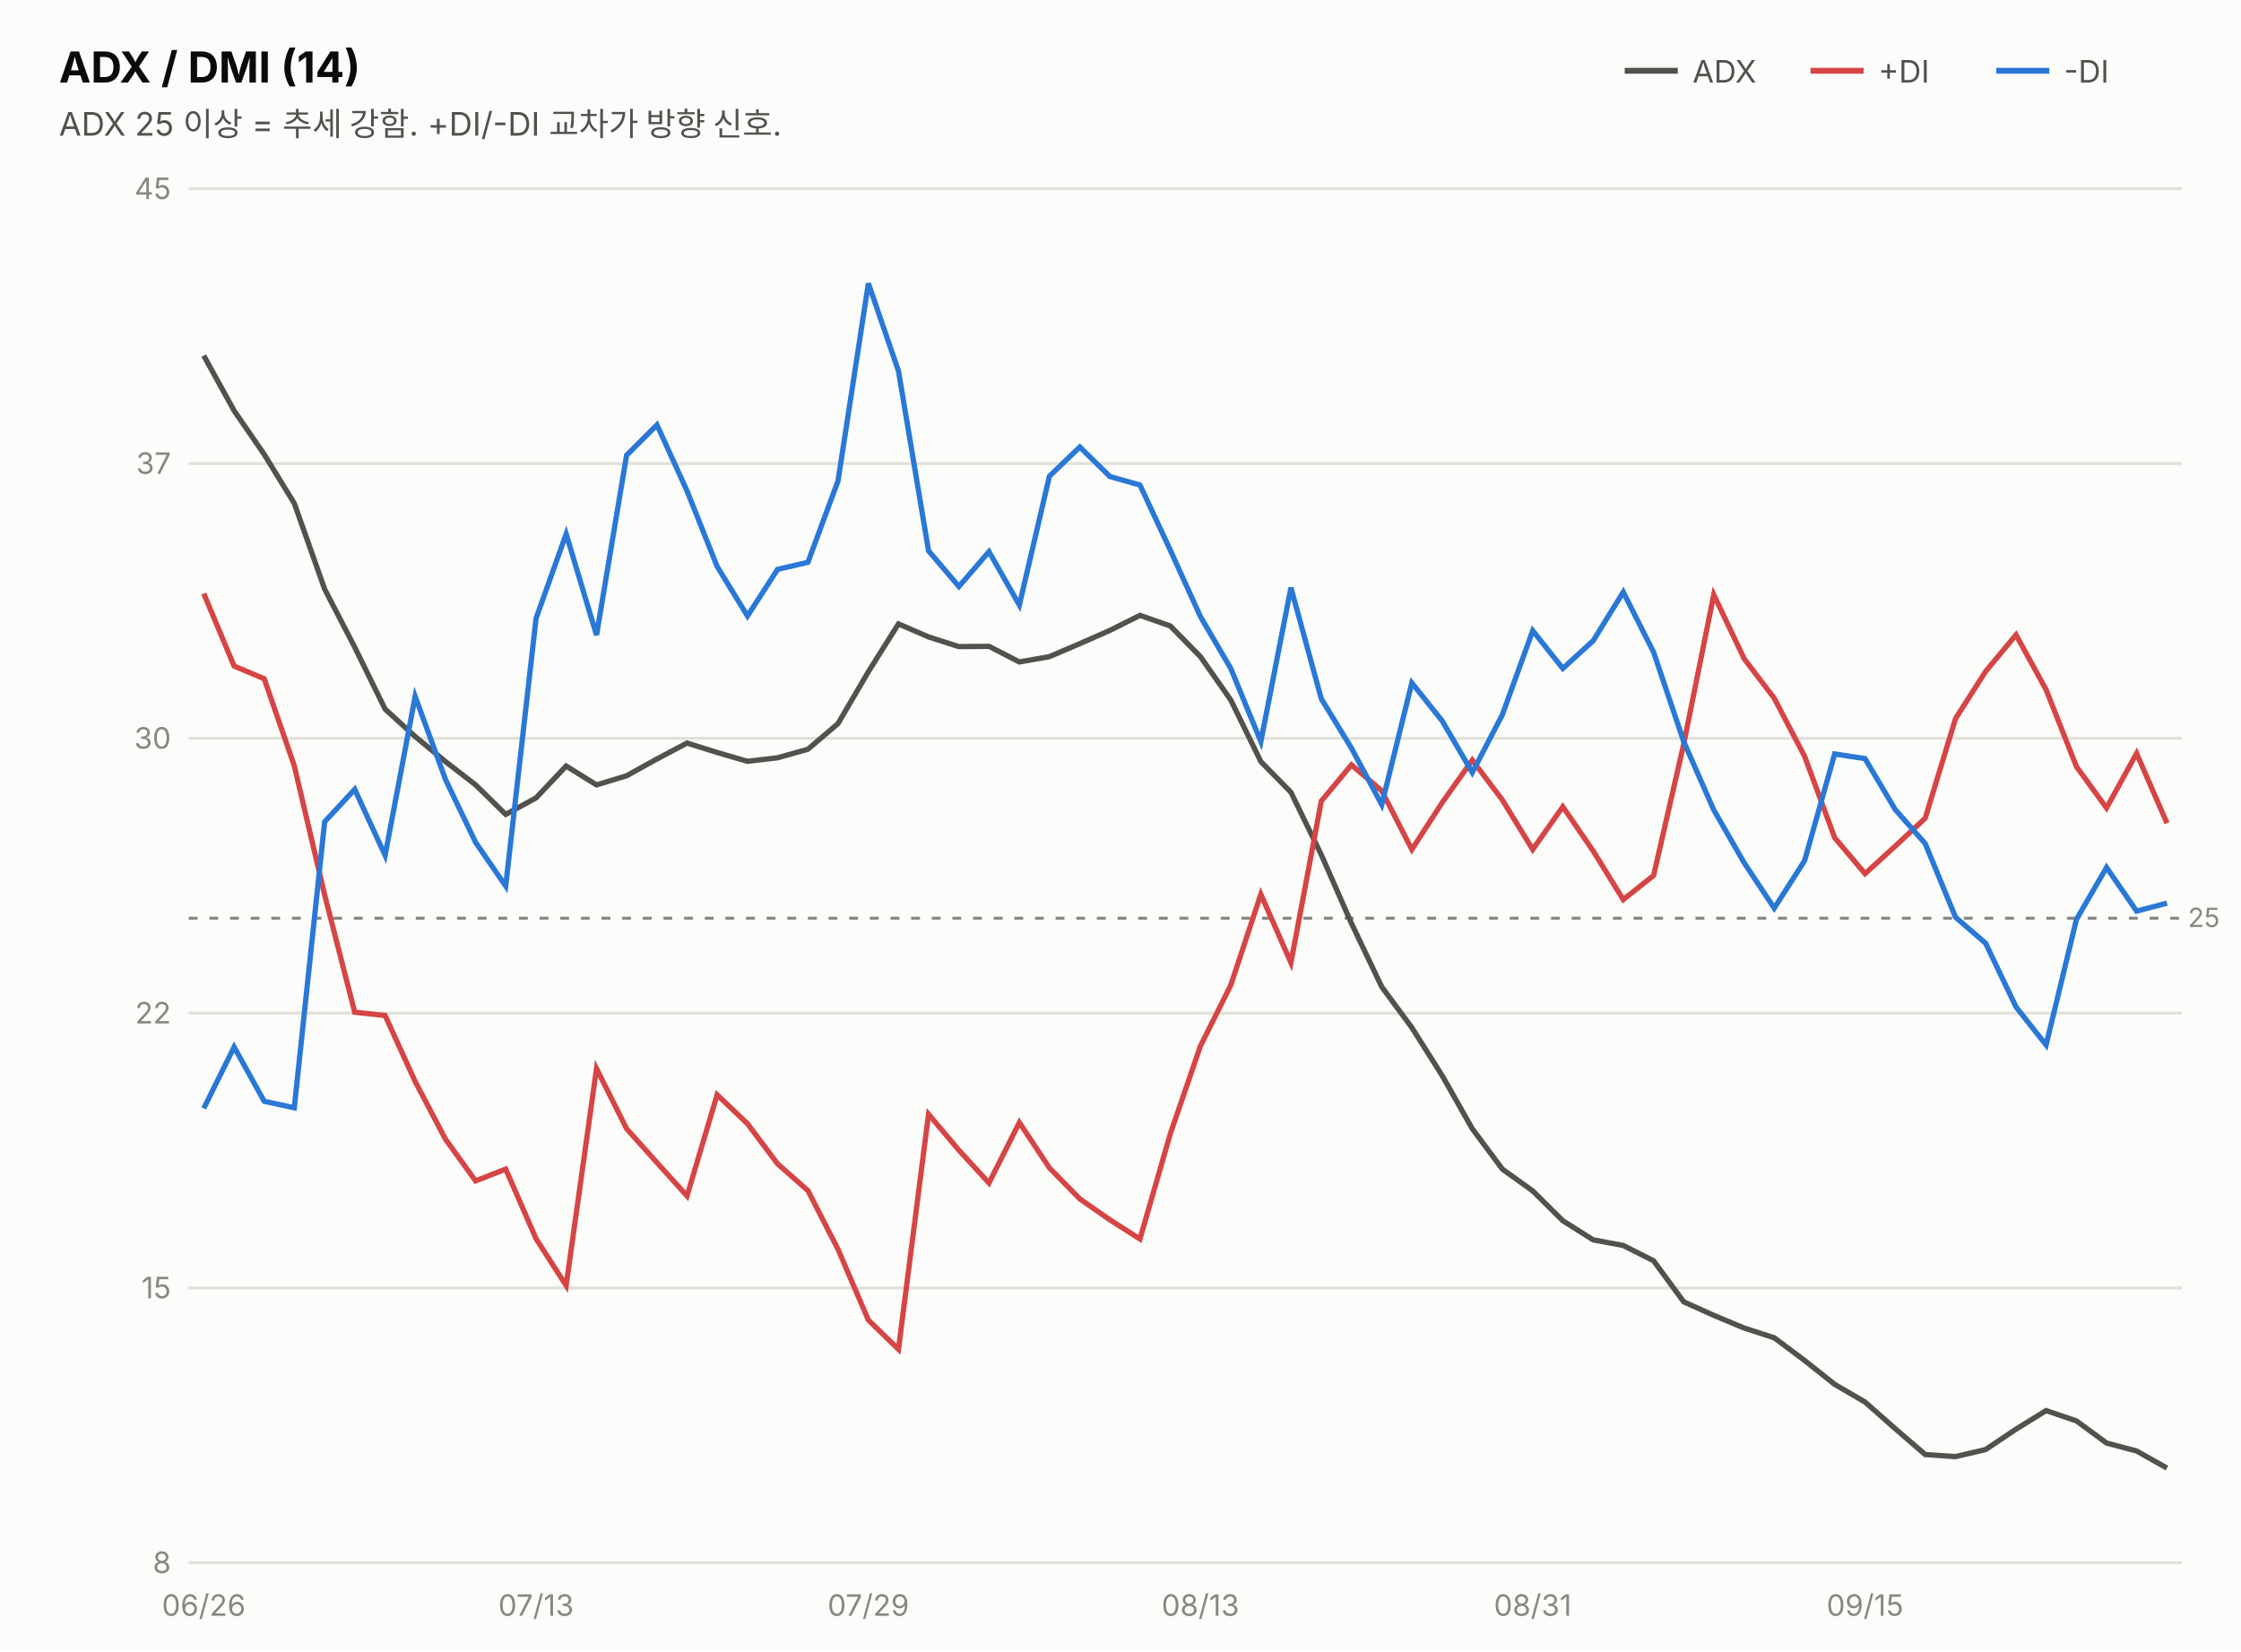
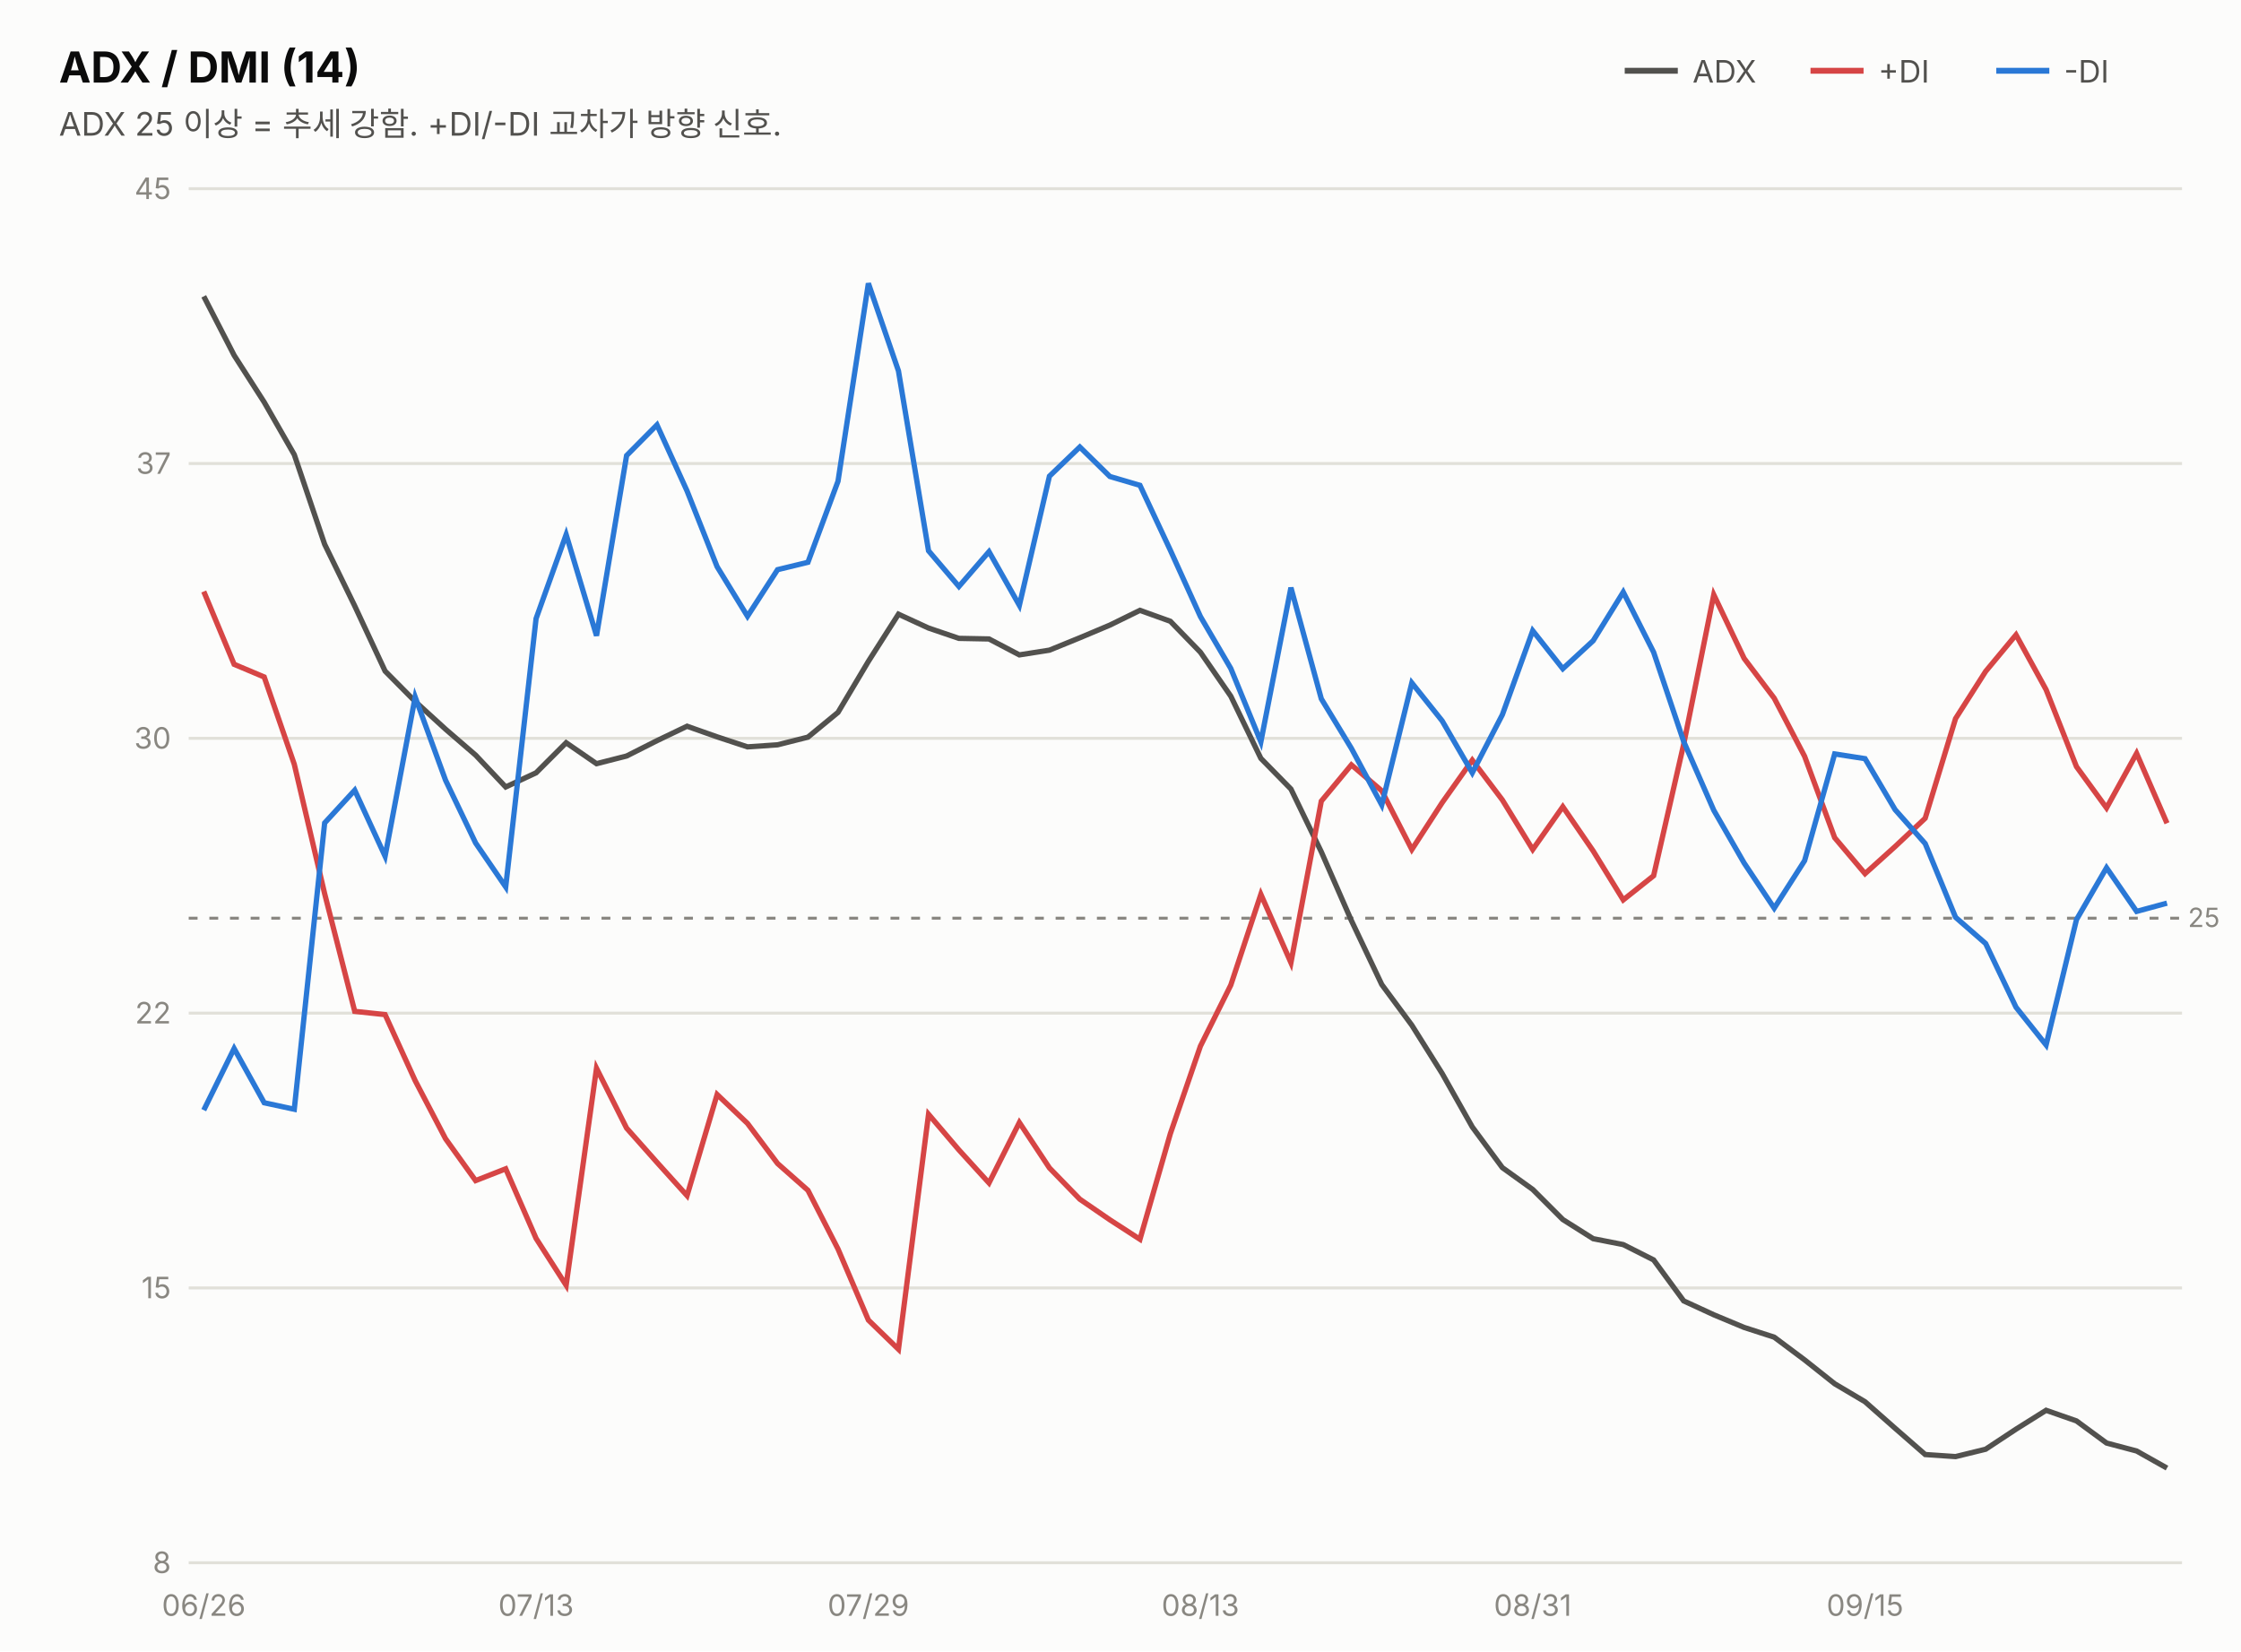
<svg xmlns="http://www.w3.org/2000/svg" width="760" height="560" viewBox="0 0 760 560" font-family="system-ui,-apple-system,&quot;Segoe UI&quot;,&quot;Malgun Gothic&quot;,&quot;Apple SD Gothic Neo&quot;,sans-serif">
  <rect width="760" height="560" fill="#fcfcfb" />
  <text x="20" y="28" font-size="14.5" font-weight="700" fill="#0b0b0b">ADX / DMI (14)</text>
  <text x="20" y="46" font-size="11" fill="#52514e">ADX 25 이상 = 추세 강함. +DI/-DI 교차가 방향 신호.</text>
  <line x1="551" y1="24" x2="569" y2="24" stroke="#52514e" stroke-width="2" />
  <text x="574" y="28" font-size="10.5" fill="#52514e">ADX</text>
  <line x1="614" y1="24" x2="632" y2="24" stroke="#d64545" stroke-width="2" />
  <text x="637" y="28" font-size="10.5" fill="#52514e">+DI</text>
  <line x1="677" y1="24" x2="695" y2="24" stroke="#2a78d6" stroke-width="2" />
  <text x="700" y="28" font-size="10.5" fill="#52514e">-DI</text>
  <line x1="64" y1="530.0" x2="740" y2="530.0" stroke="#e1e0d9" stroke-width="1" />
  <text x="58" y="533.5" font-size="10" fill="#898781" text-anchor="end" style="font-variant-numeric:tabular-nums">8</text>
  <line x1="64" y1="436.8" x2="740" y2="436.8" stroke="#e1e0d9" stroke-width="1" />
  <text x="58" y="440.3" font-size="10" fill="#898781" text-anchor="end" style="font-variant-numeric:tabular-nums">15</text>
  <line x1="64" y1="343.6" x2="740" y2="343.6" stroke="#e1e0d9" stroke-width="1" />
  <text x="58" y="347.1" font-size="10" fill="#898781" text-anchor="end" style="font-variant-numeric:tabular-nums">22</text>
  <line x1="64" y1="250.4" x2="740" y2="250.4" stroke="#e1e0d9" stroke-width="1" />
  <text x="58" y="253.9" font-size="10" fill="#898781" text-anchor="end" style="font-variant-numeric:tabular-nums">30</text>
  <line x1="64" y1="157.2" x2="740" y2="157.2" stroke="#e1e0d9" stroke-width="1" />
  <text x="58" y="160.7" font-size="10" fill="#898781" text-anchor="end" style="font-variant-numeric:tabular-nums">37</text>
  <line x1="64" y1="64.0" x2="740" y2="64.0" stroke="#e1e0d9" stroke-width="1" />
  <text x="58" y="67.5" font-size="10" fill="#898781" text-anchor="end" style="font-variant-numeric:tabular-nums">45</text>
  <line x1="64" y1="311.4" x2="740" y2="311.4" stroke="#898781" stroke-width="1" stroke-dasharray="3 4" />
  <text x="742" y="314.4" font-size="9" fill="#898781">25</text>
-   <path d="M69.1,120.6 L79.4,139.3 L89.6,154.1 L99.8,170.7 L110.1,199.8 L120.3,219.5 L130.6,240.5 L140.8,249.8 L151.1,258.3 L161.3,266.2 L171.5,276.2 L181.8,270.6 L192.0,259.8 L202.3,266.2 L212.5,263.1 L222.8,257.4 L233.0,252.0 L243.2,255.2 L253.5,258.2 L263.7,257.0 L274.0,254.1 L284.2,245.4 L294.5,227.8 L304.7,211.6 L314.9,216.0 L325.2,219.3 L335.4,219.2 L345.7,224.5 L355.9,222.7 L366.2,218.3 L376.4,213.8 L386.6,208.7 L396.9,212.3 L407.1,222.7 L417.4,237.4 L427.6,258.3 L437.8,268.7 L448.1,289.9 L458.3,313.1 L468.6,334.7 L478.8,348.5 L489.1,364.8 L499.3,382.8 L509.5,396.5 L519.8,403.9 L530.0,414.0 L540.3,420.5 L550.5,422.4 L560.8,427.6 L571.0,441.5 L581.2,446.1 L591.5,450.4 L601.7,453.7 L612.0,461.4 L622.2,469.5 L632.5,475.5 L642.7,484.5 L652.9,493.3 L663.2,494.0 L673.4,491.6 L683.7,484.7 L693.9,478.4 L704.2,481.9 L714.4,489.4 L724.6,492.1 L734.9,497.9" fill="none" stroke="#52514e" stroke-width="1.8" />
-   <path d="M69.1,201.3 L79.4,225.9 L89.6,230.2 L99.8,259.7 L110.1,303.5 L120.3,343.3 L130.6,344.4 L140.8,366.8 L151.1,386.4 L161.3,400.5 L171.5,396.5 L181.8,420.1 L192.0,436.0 L202.3,362.4 L212.5,382.8 L222.8,394.3 L233.0,405.6 L243.2,371.3 L253.5,381.1 L263.7,394.7 L274.0,403.8 L284.2,423.7 L294.5,447.7 L304.7,457.6 L314.9,377.9 L325.2,390.1 L335.4,401.2 L345.7,380.7 L355.9,396.1 L366.2,406.6 L376.4,413.7 L386.6,420.2 L396.9,384.5 L407.1,354.8 L417.4,334.1 L427.6,303.3 L437.8,326.5 L448.1,271.7 L458.3,259.4 L468.6,268.2 L478.8,288.1 L489.1,272.2 L499.3,257.8 L509.5,271.3 L519.8,288.1 L530.0,273.6 L540.3,288.6 L550.5,305.1 L560.8,296.9 L571.0,252.4 L581.2,201.7 L591.5,223.4 L601.7,236.8 L612.0,256.5 L622.2,284.1 L632.5,296.3 L642.7,287.0 L652.9,277.5 L663.2,243.7 L673.4,227.7 L683.7,215.3 L693.9,233.9 L704.2,260.0 L714.4,274.0 L724.6,255.5 L734.9,279.2" fill="none" stroke="#d64545" stroke-width="1.8" />
-   <path d="M69.1,375.9 L79.4,355.1 L89.6,373.5 L99.8,375.7 L110.1,278.7 L120.3,267.7 L130.6,290.1 L140.8,236.2 L151.1,264.4 L161.3,285.7 L171.5,300.5 L181.8,209.7 L192.0,181.1 L202.3,215.4 L212.5,154.4 L222.8,144.1 L233.0,166.5 L243.2,192.1 L253.5,208.9 L263.7,193.1 L274.0,190.7 L284.2,163.1 L294.5,96.1 L304.7,125.8 L314.9,186.8 L325.2,198.9 L335.4,187.1 L345.7,205.2 L355.9,161.5 L366.2,151.6 L376.4,161.6 L386.6,164.5 L396.9,186.6 L407.1,209.1 L417.4,226.7 L427.6,251.5 L437.8,199.3 L448.1,237.0 L458.3,253.7 L468.6,272.9 L478.8,231.6 L489.1,244.5 L499.3,262.0 L509.5,242.4 L519.8,213.9 L530.0,226.7 L540.3,217.3 L550.5,200.8 L560.8,221.2 L571.0,251.5 L581.2,274.7 L591.5,292.6 L601.7,308.0 L612.0,291.9 L622.2,255.7 L632.5,257.3 L642.7,274.5 L652.9,286.1 L663.2,311.1 L673.4,319.9 L683.7,341.5 L693.9,354.4 L704.2,311.8 L714.4,294.2 L724.6,309.0 L734.9,306.3" fill="none" stroke="#2a78d6" stroke-width="1.8" />
+   <path d="M69.1,100.5 L79.4,120.5 L89.6,136.4 L99.8,154.2 L110.1,184.6 L120.3,205.5 L130.6,227.6 L140.8,237.9 L151.1,247.3 L161.3,256.1 L171.5,266.9 L181.8,262.1 L192.0,251.9 L202.3,259.0 L212.5,256.4 L222.8,251.2 L233.0,246.3 L243.2,249.9 L253.5,253.3 L263.7,252.6 L274.0,250.0 L284.2,241.6 L294.5,224.3 L304.7,208.3 L314.9,213.0 L325.2,216.5 L335.4,216.7 L345.7,222.1 L355.9,220.5 L366.2,216.3 L376.4,212.0 L386.6,207.0 L396.9,210.7 L407.1,221.2 L417.4,236.1 L427.6,257.2 L437.8,267.6 L448.1,288.9 L458.3,312.2 L468.6,333.9 L478.8,347.7 L489.1,364.1 L499.3,382.2 L509.5,396.0 L519.8,403.4 L530.0,413.6 L540.3,420.1 L550.5,422.1 L560.8,427.3 L571.0,441.2 L581.2,445.9 L591.5,450.2 L601.7,453.5 L612.0,461.2 L622.2,469.3 L632.5,475.4 L642.7,484.4 L652.9,493.3 L663.2,494.0 L673.4,491.5 L683.7,484.7 L693.9,478.3 L704.2,481.9 L714.4,489.4 L724.6,492.1 L734.9,497.9" fill="none" stroke="#52514e" stroke-width="1.8" />
+   <path d="M69.1,200.6 L79.4,225.3 L89.6,229.6 L99.8,259.2 L110.1,303.1 L120.3,343.0 L130.6,344.1 L140.8,366.5 L151.1,386.2 L161.3,400.4 L171.5,396.4 L181.8,420.0 L192.0,435.9 L202.3,362.3 L212.5,382.6 L222.8,394.2 L233.0,405.5 L243.2,371.2 L253.5,381.0 L263.7,394.6 L274.0,403.7 L284.2,423.6 L294.5,447.7 L304.7,457.6 L314.9,377.9 L325.2,390.0 L335.4,401.2 L345.7,380.7 L355.9,396.1 L366.2,406.7 L376.4,413.7 L386.6,420.3 L396.9,384.5 L407.1,354.8 L417.4,334.1 L427.6,303.3 L437.8,326.5 L448.1,271.7 L458.3,259.4 L468.6,268.2 L478.8,288.1 L489.1,272.2 L499.3,257.8 L509.5,271.3 L519.8,288.1 L530.0,273.6 L540.3,288.6 L550.5,305.2 L560.8,297.0 L571.0,252.4 L581.2,201.7 L591.5,223.3 L601.7,236.8 L612.0,256.5 L622.2,284.1 L632.5,296.3 L642.7,287.1 L652.9,277.5 L663.2,243.7 L673.4,227.7 L683.7,215.3 L693.9,233.9 L704.2,260.0 L714.4,274.0 L724.6,255.5 L734.9,279.2" fill="none" stroke="#d64545" stroke-width="1.8" />
+   <path d="M69.1,376.5 L79.4,355.6 L89.6,374.0 L99.8,376.2 L110.1,279.1 L120.3,268.0 L130.6,290.4 L140.8,236.4 L151.1,264.6 L161.3,285.9 L171.5,300.8 L181.8,209.8 L192.0,181.3 L202.3,215.6 L212.5,154.5 L222.8,144.1 L233.0,166.5 L243.2,192.2 L253.5,209.0 L263.7,193.2 L274.0,190.7 L284.2,163.2 L294.5,96.1 L304.7,125.8 L314.9,186.8 L325.2,198.9 L335.4,187.1 L345.7,205.3 L355.9,161.5 L366.2,151.6 L376.4,161.6 L386.6,164.6 L396.9,186.6 L407.1,209.1 L417.4,226.7 L427.6,251.6 L437.8,199.3 L448.1,237.0 L458.3,253.8 L468.6,273.0 L478.8,231.6 L489.1,244.5 L499.3,262.1 L509.5,242.4 L519.8,213.9 L530.0,226.8 L540.3,217.3 L550.5,200.8 L560.8,221.2 L571.0,251.5 L581.2,274.8 L591.5,292.7 L601.7,308.0 L612.0,291.9 L622.2,255.7 L632.5,257.3 L642.7,274.6 L652.9,286.1 L663.2,311.1 L673.4,320.0 L683.7,341.6 L693.9,354.4 L704.2,311.9 L714.4,294.3 L724.6,309.1 L734.9,306.3" fill="none" stroke="#2a78d6" stroke-width="1.8" />
  <text x="69.1" y="548" font-size="10" fill="#898781" text-anchor="middle">06/26</text>
  <text x="181.8" y="548" font-size="10" fill="#898781" text-anchor="middle">07/13</text>
  <text x="294.5" y="548" font-size="10" fill="#898781" text-anchor="middle">07/29</text>
  <text x="407.1" y="548" font-size="10" fill="#898781" text-anchor="middle">08/13</text>
  <text x="519.8" y="548" font-size="10" fill="#898781" text-anchor="middle">08/31</text>
  <text x="632.5" y="548" font-size="10" fill="#898781" text-anchor="middle">09/15</text>
</svg>
